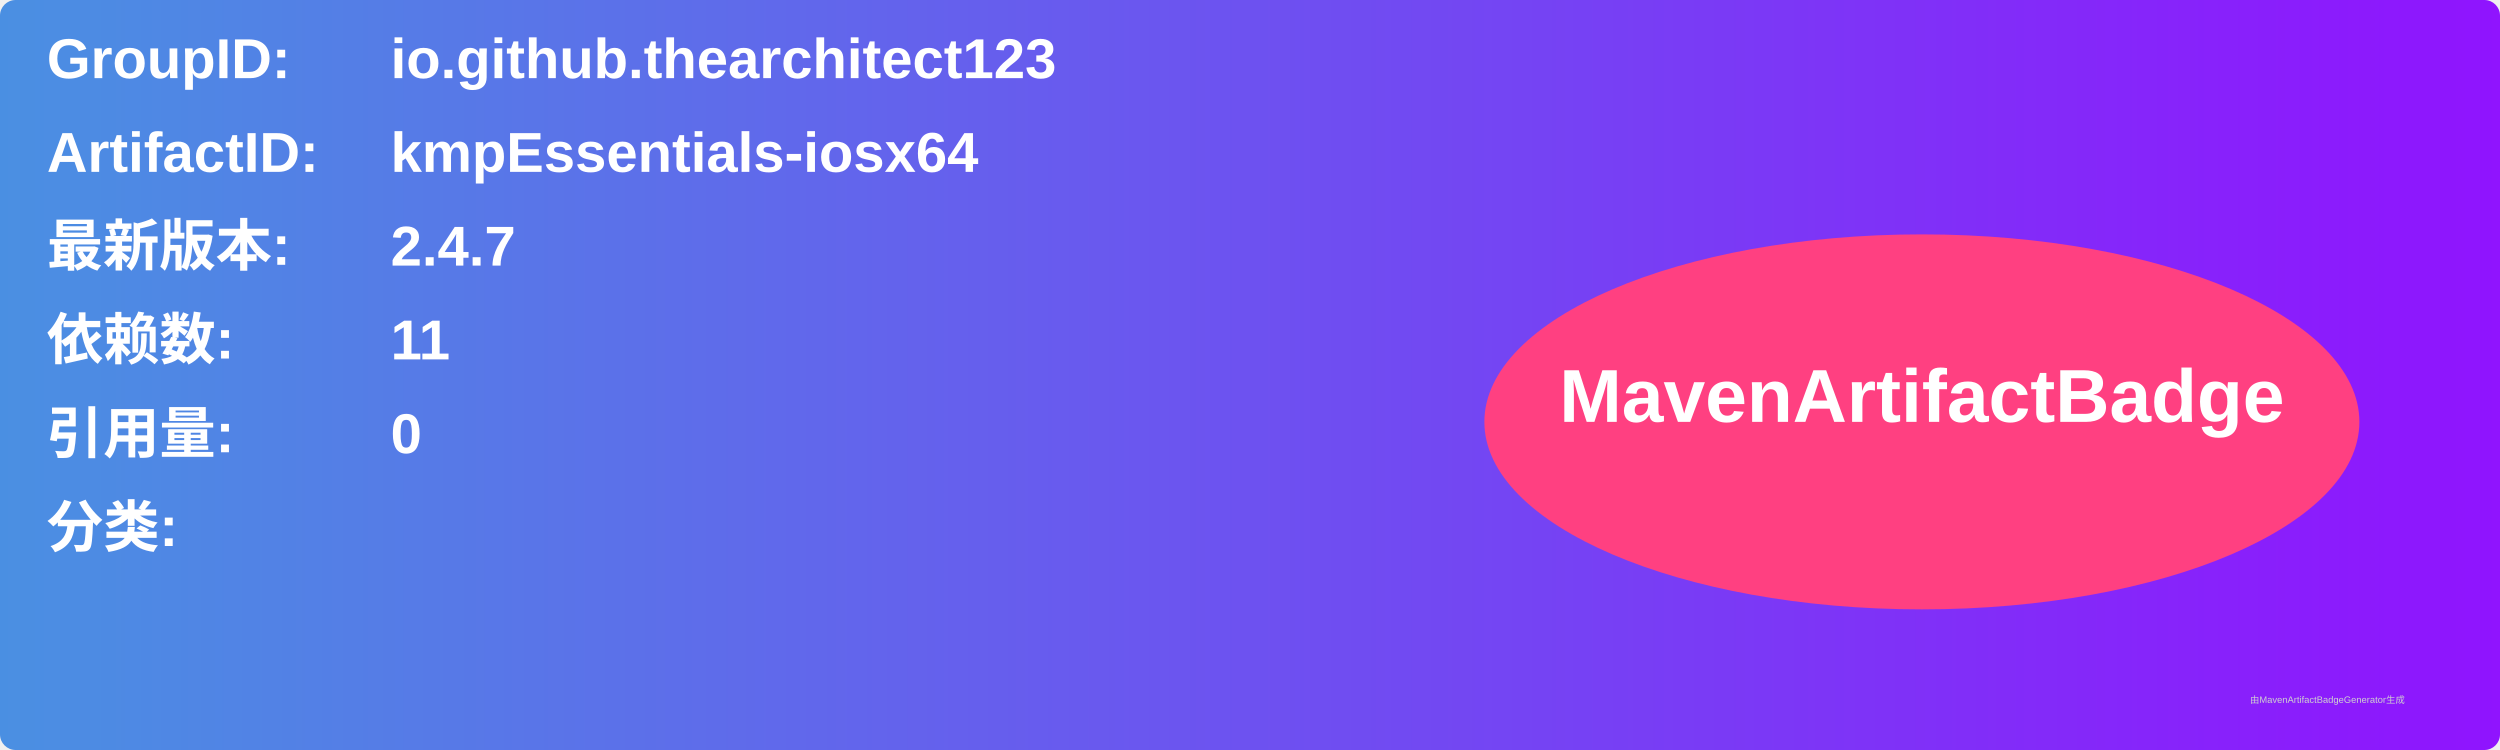
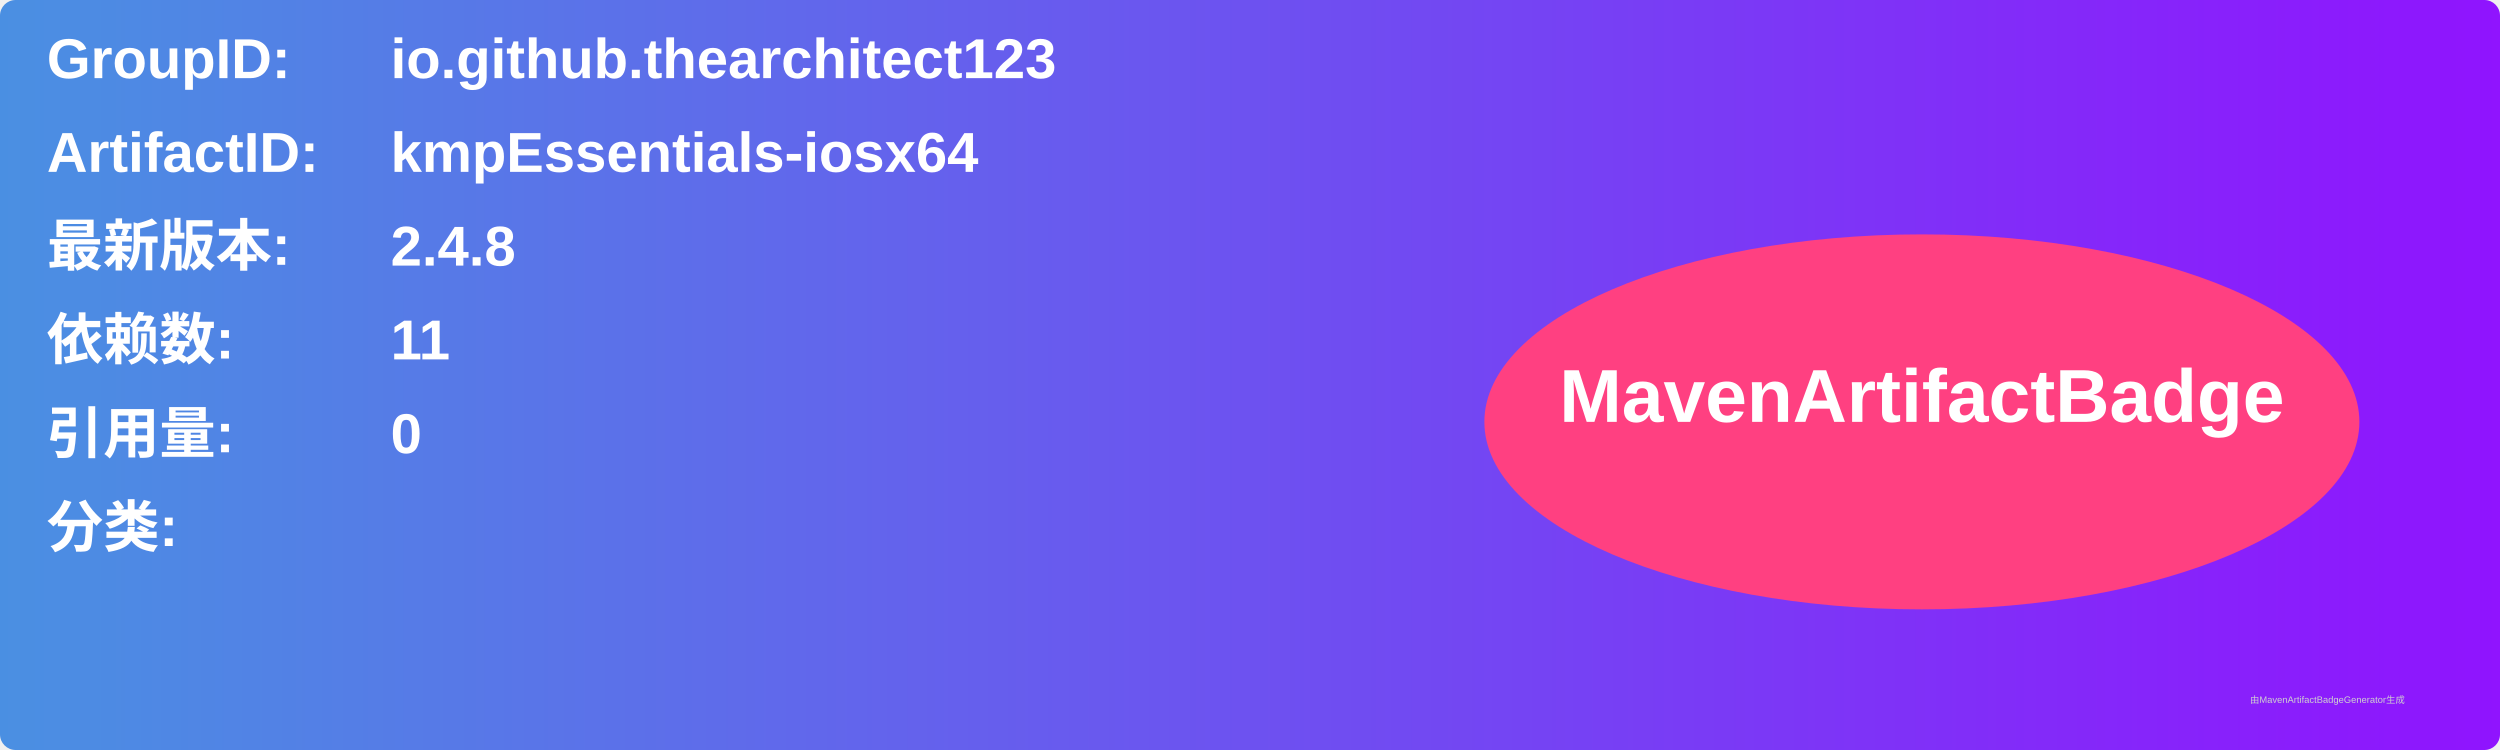
<svg xmlns="http://www.w3.org/2000/svg" width="800" height="240" viewBox="0 0 800 240">
  <linearGradient id="grad" x1="0%" y1="0%" x2="100%" y2="0%">
    <stop offset="0%" stop-color="#4a90e2" />
    <stop offset="100%" stop-color="#9013fe" />
  </linearGradient>
  <rect width="100%" height="100%" rx="5" ry="5" fill="url(#grad)" />
  <g transform="translate(15, 15)">
    <text x="0" y="10" font-family="Arial" font-size="18" fill="white" font-weight="bold" width="260">GroupID:</text>
    <text x="110" y="10" font-family="Arial" font-size="18" fill="white" font-weight="bold" width="460">io.github.thearchitect123</text>
    <text x="0" y="40" font-family="Arial" font-size="18" fill="white" font-weight="bold" width="260">ArtifactID:</text>
    <text x="110" y="40" font-family="Arial" font-size="18" fill="white" font-weight="bold" width="460">kmpEssentials-iosx64</text>
    <text x="0" y="70" font-family="Arial" font-size="18" fill="white" font-weight="bold">最新版本:</text>
    <text x="110" y="70" font-family="Arial" font-size="18" fill="white" font-weight="bold">
-       <tspan font-weight="bold">2.4.7</tspan>
+       <tspan font-weight="bold">2.4.8</tspan>
    </text>
    <text x="0" y="100" font-family="Arial" font-size="18" fill="white" font-weight="bold">依赖数: </text>
    <text x="110" y="100" font-family="Arial" font-size="18" fill="white">
      <tspan font-weight="bold">11</tspan>
    </text>
    <text x="0" y="130" font-family="Arial" font-size="18" fill="white" font-weight="bold">引用量: </text>
    <text x="110" y="130" font-family="Arial" font-size="18" fill="white">
      <tspan font-weight="bold">0</tspan>
    </text>
    <text x="0" y="160" font-family="Arial" font-size="18" fill="white" font-weight="bold">分类:</text>
    <text x="10" y="190" font-family="Arial" font-size="10" fill="white">
      <tspan font-weight="bold" />
    </text>
    <ellipse cx="600" cy="120" rx="140" ry="60" fill="#ff4081" />
    <text x="600" y="120" text-anchor="middle" font-family="Arial" font-size="24" fill="white" font-weight="bold">MavenArtifactBadge</text>
  </g>
  <text x="720" y="225" font-family="Arial" font-size="3" fill="#d0d0d0">由MavenArtifactBadgeGenerator生成</text>
</svg>
